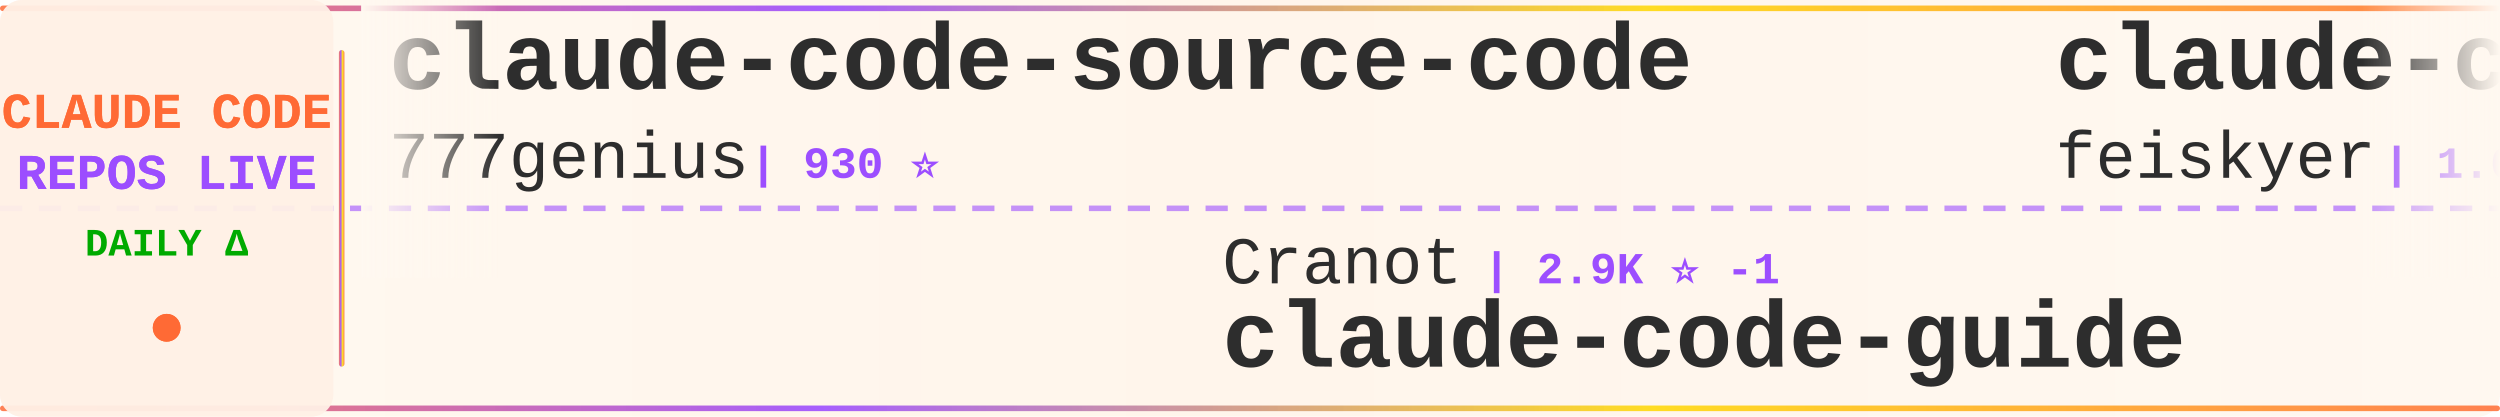
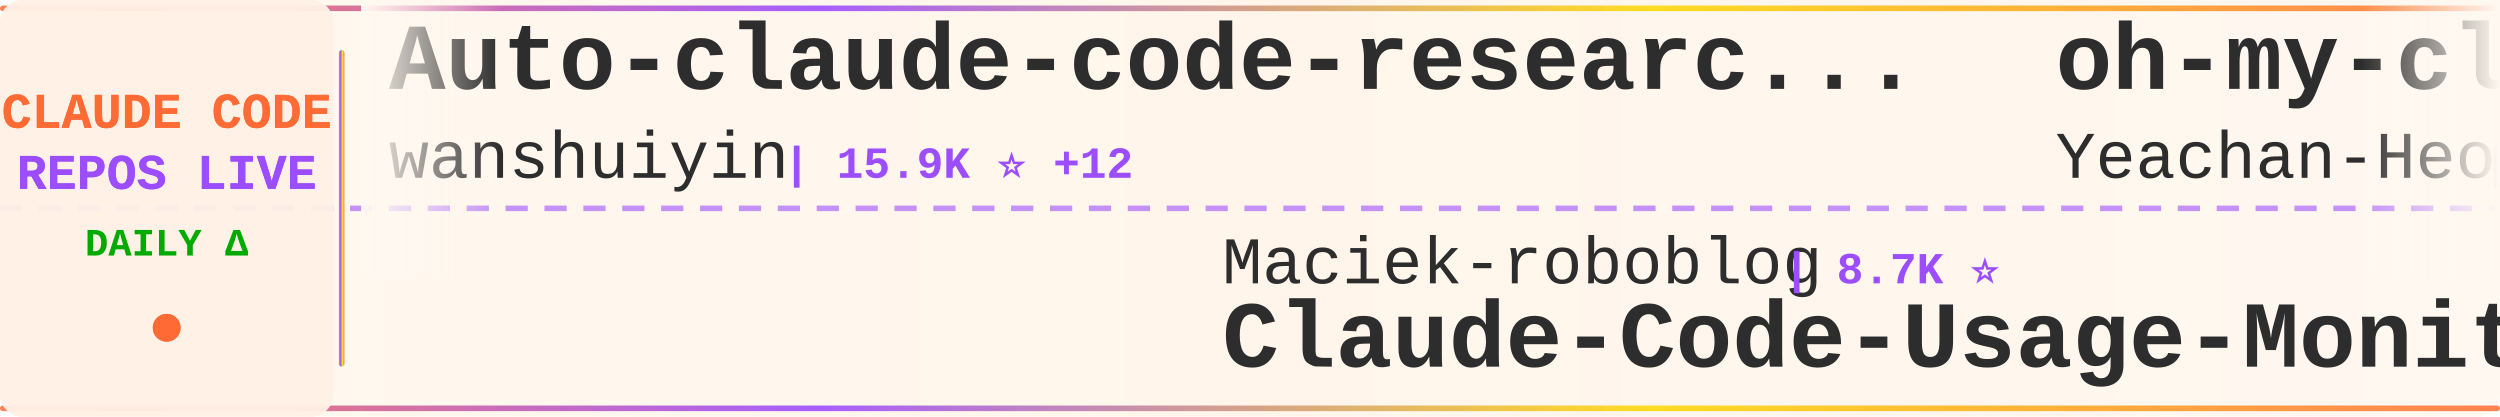
<svg xmlns="http://www.w3.org/2000/svg" width="900" height="150">
  <defs>
    <linearGradient id="tickerBg" x1="0%" y1="0%" x2="100%" y2="0%">
      <stop offset="0%" style="stop-color:#fff8f0;stop-opacity:0.98" />
      <stop offset="50%" style="stop-color:#fff5eb;stop-opacity:1" />
      <stop offset="100%" style="stop-color:#fff8f0;stop-opacity:0.98" />
    </linearGradient>
    <linearGradient id="borderGrad" x1="0%" y1="0%" x2="100%" y2="0%">
      <stop offset="0%" style="stop-color:#FF6B35;stop-opacity:0.85">
        <animate attributeName="stop-opacity" values="0.85;1;0.85" dur="2s" repeatCount="indefinite" />
      </stop>
      <stop offset="33%" style="stop-color:#9C4EFF;stop-opacity:0.9">
        <animate attributeName="stop-opacity" values="0.9;1;0.9" dur="2.2s" repeatCount="indefinite" />
      </stop>
      <stop offset="66%" style="stop-color:#FFD700;stop-opacity:0.85">
        <animate attributeName="stop-opacity" values="0.85;1;0.85" dur="1.8s" repeatCount="indefinite" />
      </stop>
      <stop offset="100%" style="stop-color:#FF6B35;stop-opacity:0.85">
        <animate attributeName="stop-opacity" values="0.85;1;0.85" dur="2s" repeatCount="indefinite" />
      </stop>
    </linearGradient>
    <filter id="textGlow">
      <feGaussianBlur stdDeviation="0.15" result="coloredBlur" />
      <feMerge>
        <feMergeNode in="coloredBlur" />
        <feMergeNode in="SourceGraphic" />
      </feMerge>
    </filter>
    <filter id="metricGlow">
      <feGaussianBlur stdDeviation="0.2" result="coloredBlur" />
      <feMerge>
        <feMergeNode in="coloredBlur" />
        <feMergeNode in="SourceGraphic" />
      </feMerge>
    </filter>
    <linearGradient id="leftFade" x1="0%" y1="0%" x2="100%" y2="0%">
      <stop offset="0%" style="stop-color:#fff8f0;stop-opacity:1" />
      <stop offset="100%" style="stop-color:#fff8f0;stop-opacity:0" />
    </linearGradient>
    <linearGradient id="rightFade" x1="0%" y1="0%" x2="100%" y2="0%">
      <stop offset="0%" style="stop-color:#fff8f0;stop-opacity:0" />
      <stop offset="100%" style="stop-color:#fff8f0;stop-opacity:1" />
    </linearGradient>
  </defs>
  <rect width="900" height="150" fill="url(#tickerBg)" rx="8" />
  <rect x="0" y="2" width="900" height="2" fill="url(#borderGrad)" rx="1" />
  <rect x="0" y="146" width="900" height="2" fill="url(#borderGrad)" rx="1" />
  <line x1="0" y1="75" x2="900" y2="75" stroke="#9C4EFF" stroke-width="2" stroke-dasharray="8 6" opacity="0.6" />
  <rect x="0" y="0" width="120" height="150" fill="#fff0e6" opacity="0.95" rx="8" />
  <text x="60" y="46" font-family="'Courier New', monospace" font-size="18" font-weight="bold" fill="#FF6B35" text-anchor="middle" filter="url(#textGlow)">
    CLAUDE CODE
  </text>
  <text x="60" y="68" font-family="'Courier New', monospace" font-size="18" font-weight="bold" fill="#9C4EFF" text-anchor="middle" filter="url(#textGlow)">
    REPOS LIVE
  </text>
  <text x="60" y="92" font-family="'Courier New', monospace" font-size="14" font-weight="bold" fill="#00aa00" text-anchor="middle">
    DAILY Δ
  </text>
  <circle cx="60" cy="118" r="5" fill="#FF6B35" filter="url(#metricGlow)">
    <animate attributeName="r" values="4;6;4" dur="1.5s" repeatCount="indefinite" />
    <animate attributeName="opacity" values="0.6;1;0.6" dur="1.5s" repeatCount="indefinite" />
  </circle>
  <rect x="122" y="18" width="2" height="114" fill="url(#borderGrad)" rx="1" />
  <clipPath id="tickerClip">
    <rect x="130" y="0" width="770" height="150" />
  </clipPath>
  <g clip-path="url(#tickerClip)">
    <g id="tickerItems">
      <animateTransform attributeName="transform" attributeType="XML" type="translate" from="0 0" to="-3000 0" dur="54s" repeatCount="indefinite" />
      <g transform="translate(0, 0)">
-         <text x="140" y="32" font-family="'Courier New', monospace" font-size="34" font-weight="bold" fill="#2d2d2d">claude-code-source-code</text>
-         <text x="140" y="64" font-family="'Courier New', monospace" font-size="24" font-weight="normal" fill="#2d2d2d" opacity="1.0">777genius</text>
-         <text x="270" y="64" font-family="'Courier New', monospace" font-size="16" font-weight="bold" fill="#9C4EFF"> | 930 ⭐</text>
+         <text x="140" y="32" font-family="'Courier New', monospace" font-size="34" font-weight="bold" fill="#2d2d2d">Auto-claude-code-researc...</text>
+         <text x="140" y="64" font-family="'Courier New', monospace" font-size="24" font-weight="normal" fill="#2d2d2d" opacity="1.0">wanshuiyin</text>
+         <text x="282" y="64" font-family="'Courier New', monospace" font-size="16" font-weight="bold" fill="#9C4EFF"> | 15.9K ⭐ +12</text>
      </g>
      <g transform="translate(300, 0)">
-         <text x="140" y="102" font-family="'Courier New', monospace" font-size="24" font-weight="normal" fill="#2d2d2d" opacity="1.0">Cranot</text>
-         <text x="234" y="102" font-family="'Courier New', monospace" font-size="16" font-weight="bold" fill="#9C4EFF"> | 2.9K ⭐ -1</text>
-         <text x="140" y="132" font-family="'Courier New', monospace" font-size="34" font-weight="bold" fill="#2d2d2d">claude-code-guide</text>
+         <text x="140" y="102" font-family="'Courier New', monospace" font-size="24" font-weight="normal" fill="#2d2d2d" opacity="1.0">Maciek-roboblog</text>
+         <text x="342" y="102" font-family="'Courier New', monospace" font-size="16" font-weight="bold" fill="#9C4EFF"> | 8.7K ⭐</text>
+         <text x="140" y="132" font-family="'Courier New', monospace" font-size="34" font-weight="bold" fill="#2d2d2d">Claude-Code-Usage-Monito...</text>
      </g>
      <g transform="translate(600, 0)">
-         <text x="140" y="32" font-family="'Courier New', monospace" font-size="34" font-weight="bold" fill="#2d2d2d">claude-code-settings</text>
-         <text x="140" y="64" font-family="'Courier New', monospace" font-size="24" font-weight="normal" fill="#2d2d2d" opacity="1.0">feiskyer</text>
-         <text x="258" y="64" font-family="'Courier New', monospace" font-size="16" font-weight="bold" fill="#9C4EFF"> | 1.6K ⭐ +1</text>
+         <text x="140" y="32" font-family="'Courier New', monospace" font-size="34" font-weight="bold" fill="#2d2d2d">oh-my-claudecode</text>
+         <text x="140" y="64" font-family="'Courier New', monospace" font-size="24" font-weight="normal" fill="#2d2d2d" opacity="1.0">Yeachan-Heo</text>
+         <text x="294" y="64" font-family="'Courier New', monospace" font-size="16" font-weight="bold" fill="#9C4EFF"> | 39.1K ⭐ -1</text>
      </g>
      <g transform="translate(900, 0)">
-         <text x="140" y="102" font-family="'Courier New', monospace" font-size="24" font-weight="normal" fill="#2d2d2d" opacity="1.0">AICoderTudou</text>
-         <text x="306" y="102" font-family="'Courier New', monospace" font-size="16" font-weight="bold" fill="#9C4EFF"> | 495 ⭐</text>
-         <text x="140" y="132" font-family="'Courier New', monospace" font-size="34" font-weight="bold" fill="#2d2d2d">claude-code-tudou</text>
+         <text x="140" y="102" font-family="'Courier New', monospace" font-size="24" font-weight="normal" fill="#2d2d2d" opacity="1.0">VoltAgent</text>
+         <text x="270" y="102" font-family="'Courier New', monospace" font-size="16" font-weight="bold" fill="#9C4EFF"> | 25.0K ⭐ +4</text>
+         <text x="140" y="132" font-family="'Courier New', monospace" font-size="34" font-weight="bold" fill="#2d2d2d">awesome-claude-code-suba...</text>
      </g>
      <g transform="translate(1200, 0)">
-         <text x="140" y="32" font-family="'Courier New', monospace" font-size="34" font-weight="bold" fill="#2d2d2d">claude-code-proxy</text>
-         <text x="140" y="64" font-family="'Courier New', monospace" font-size="24" font-weight="normal" fill="#2d2d2d" opacity="1.0">1rgs</text>
-         <text x="210" y="64" font-family="'Courier New', monospace" font-size="16" font-weight="bold" fill="#9C4EFF"> | 3.7K ⭐</text>
+         <text x="140" y="32" font-family="'Courier New', monospace" font-size="34" font-weight="bold" fill="#2d2d2d">claude-code-book</text>
+         <text x="140" y="64" font-family="'Courier New', monospace" font-size="24" font-weight="normal" fill="#2d2d2d" opacity="1.0">lintsinghua</text>
+         <text x="294" y="64" font-family="'Courier New', monospace" font-size="16" font-weight="bold" fill="#9C4EFF"> | 4.2K ⭐ +1</text>
      </g>
      <g transform="translate(1500, 0)">
-         <text x="140" y="102" font-family="'Courier New', monospace" font-size="24" font-weight="normal" fill="#2d2d2d" opacity="1.0">anthropics</text>
-         <text x="282" y="102" font-family="'Courier New', monospace" font-size="16" font-weight="bold" fill="#9C4EFF"> | 973 ⭐</text>
-         <text x="140" y="132" font-family="'Courier New', monospace" font-size="34" font-weight="bold" fill="#2d2d2d">claude-code-base-action</text>
+         <text x="140" y="102" font-family="'Courier New', monospace" font-size="24" font-weight="normal" fill="#2d2d2d" opacity="1.0">oboard</text>
+         <text x="234" y="102" font-family="'Courier New', monospace" font-size="16" font-weight="bold" fill="#9C4EFF"> | 3.3K ⭐</text>
+         <text x="140" y="132" font-family="'Courier New', monospace" font-size="34" font-weight="bold" fill="#2d2d2d">claude-code-rev</text>
      </g>
      <g transform="translate(1800, 0)">
-         <text x="140" y="32" font-family="'Courier New', monospace" font-size="34" font-weight="bold" fill="#2d2d2d">claude-code-tips</text>
-         <text x="140" y="64" font-family="'Courier New', monospace" font-size="24" font-weight="normal" fill="#2d2d2d" opacity="1.0">ykdojo</text>
-         <text x="234" y="64" font-family="'Courier New', monospace" font-size="16" font-weight="bold" fill="#9C4EFF"> | 10.1K ⭐ +2</text>
+         <text x="140" y="32" font-family="'Courier New', monospace" font-size="34" font-weight="bold" fill="#2d2d2d">claude-code-video-toolki...</text>
+         <text x="140" y="64" font-family="'Courier New', monospace" font-size="24" font-weight="normal" fill="#2d2d2d" opacity="1.0">digitalsamba</text>
+         <text x="306" y="64" font-family="'Courier New', monospace" font-size="16" font-weight="bold" fill="#9C4EFF"> | 2.1K ⭐ +1</text>
      </g>
      <g transform="translate(2100, 0)">
-         <text x="140" y="102" font-family="'Courier New', monospace" font-size="24" font-weight="normal" fill="#2d2d2d" opacity="1.0">hangsman</text>
-         <text x="258" y="102" font-family="'Courier New', monospace" font-size="16" font-weight="bold" fill="#9C4EFF"> | 794 ⭐</text>
-         <text x="140" y="132" font-family="'Courier New', monospace" font-size="34" font-weight="bold" fill="#2d2d2d">claude-code-source</text>
+         <text x="140" y="102" font-family="'Courier New', monospace" font-size="24" font-weight="normal" fill="#2d2d2d" opacity="1.0">pedrohcgs</text>
+         <text x="270" y="102" font-family="'Courier New', monospace" font-size="16" font-weight="bold" fill="#9C4EFF"> | 1.6K ⭐</text>
+         <text x="140" y="132" font-family="'Courier New', monospace" font-size="34" font-weight="bold" fill="#2d2d2d">claude-code-my-workflow</text>
      </g>
      <g transform="translate(2400, 0)">
-         <text x="140" y="32" font-family="'Courier New', monospace" font-size="34" font-weight="bold" fill="#2d2d2d">claude-code-hub</text>
-         <text x="140" y="64" font-family="'Courier New', monospace" font-size="24" font-weight="normal" fill="#2d2d2d" opacity="1.0">ding113</text>
-         <text x="246" y="64" font-family="'Courier New', monospace" font-size="16" font-weight="bold" fill="#9C4EFF"> | 3.4K ⭐ +1</text>
+         <text x="140" y="32" font-family="'Courier New', monospace" font-size="34" font-weight="bold" fill="#2d2d2d">Claude-Code</text>
+         <text x="140" y="64" font-family="'Courier New', monospace" font-size="24" font-weight="normal" fill="#2d2d2d" opacity="1.0">pengchengneo</text>
+         <text x="306" y="64" font-family="'Courier New', monospace" font-size="16" font-weight="bold" fill="#9C4EFF"> | 1.8K ⭐</text>
      </g>
      <g transform="translate(2700, 0)">
-         <text x="140" y="102" font-family="'Courier New', monospace" font-size="24" font-weight="normal" fill="#2d2d2d" opacity="1.0">simonw</text>
-         <text x="234" y="102" font-family="'Courier New', monospace" font-size="16" font-weight="bold" fill="#9C4EFF"> | 1.7K ⭐</text>
-         <text x="140" y="132" font-family="'Courier New', monospace" font-size="34" font-weight="bold" fill="#2d2d2d">claude-code-transcripts</text>
+         <text x="140" y="102" font-family="'Courier New', monospace" font-size="24" font-weight="normal" fill="#2d2d2d" opacity="1.0">777genius</text>
+         <text x="270" y="102" font-family="'Courier New', monospace" font-size="16" font-weight="bold" fill="#9C4EFF"> | 930 ⭐</text>
+         <text x="140" y="132" font-family="'Courier New', monospace" font-size="34" font-weight="bold" fill="#2d2d2d">claude-code-source-code</text>
      </g>
      <g transform="translate(3000, 0)">
-         <text x="140" y="32" font-family="'Courier New', monospace" font-size="34" font-weight="bold" fill="#2d2d2d">claude-code-source-code</text>
-         <text x="140" y="64" font-family="'Courier New', monospace" font-size="24" font-weight="normal" fill="#2d2d2d" opacity="1.0">777genius</text>
-         <text x="270" y="64" font-family="'Courier New', monospace" font-size="16" font-weight="bold" fill="#9C4EFF"> | 930 ⭐</text>
+         <text x="140" y="32" font-family="'Courier New', monospace" font-size="34" font-weight="bold" fill="#2d2d2d">Auto-claude-code-researc...</text>
+         <text x="140" y="64" font-family="'Courier New', monospace" font-size="24" font-weight="normal" fill="#2d2d2d" opacity="1.0">wanshuiyin</text>
+         <text x="282" y="64" font-family="'Courier New', monospace" font-size="16" font-weight="bold" fill="#9C4EFF"> | 15.9K ⭐ +12</text>
      </g>
      <g transform="translate(3300, 0)">
-         <text x="140" y="102" font-family="'Courier New', monospace" font-size="24" font-weight="normal" fill="#2d2d2d" opacity="1.0">Cranot</text>
-         <text x="234" y="102" font-family="'Courier New', monospace" font-size="16" font-weight="bold" fill="#9C4EFF"> | 2.9K ⭐ -1</text>
-         <text x="140" y="132" font-family="'Courier New', monospace" font-size="34" font-weight="bold" fill="#2d2d2d">claude-code-guide</text>
+         <text x="140" y="102" font-family="'Courier New', monospace" font-size="24" font-weight="normal" fill="#2d2d2d" opacity="1.0">Maciek-roboblog</text>
+         <text x="342" y="102" font-family="'Courier New', monospace" font-size="16" font-weight="bold" fill="#9C4EFF"> | 8.7K ⭐</text>
+         <text x="140" y="132" font-family="'Courier New', monospace" font-size="34" font-weight="bold" fill="#2d2d2d">Claude-Code-Usage-Monito...</text>
      </g>
      <g transform="translate(3600, 0)">
-         <text x="140" y="32" font-family="'Courier New', monospace" font-size="34" font-weight="bold" fill="#2d2d2d">claude-code-settings</text>
-         <text x="140" y="64" font-family="'Courier New', monospace" font-size="24" font-weight="normal" fill="#2d2d2d" opacity="1.0">feiskyer</text>
-         <text x="258" y="64" font-family="'Courier New', monospace" font-size="16" font-weight="bold" fill="#9C4EFF"> | 1.6K ⭐ +1</text>
+         <text x="140" y="32" font-family="'Courier New', monospace" font-size="34" font-weight="bold" fill="#2d2d2d">oh-my-claudecode</text>
+         <text x="140" y="64" font-family="'Courier New', monospace" font-size="24" font-weight="normal" fill="#2d2d2d" opacity="1.0">Yeachan-Heo</text>
+         <text x="294" y="64" font-family="'Courier New', monospace" font-size="16" font-weight="bold" fill="#9C4EFF"> | 39.1K ⭐ -1</text>
      </g>
      <g transform="translate(3900, 0)">
-         <text x="140" y="102" font-family="'Courier New', monospace" font-size="24" font-weight="normal" fill="#2d2d2d" opacity="1.0">AICoderTudou</text>
-         <text x="306" y="102" font-family="'Courier New', monospace" font-size="16" font-weight="bold" fill="#9C4EFF"> | 495 ⭐</text>
-         <text x="140" y="132" font-family="'Courier New', monospace" font-size="34" font-weight="bold" fill="#2d2d2d">claude-code-tudou</text>
+         <text x="140" y="102" font-family="'Courier New', monospace" font-size="24" font-weight="normal" fill="#2d2d2d" opacity="1.0">VoltAgent</text>
+         <text x="270" y="102" font-family="'Courier New', monospace" font-size="16" font-weight="bold" fill="#9C4EFF"> | 25.0K ⭐ +4</text>
+         <text x="140" y="132" font-family="'Courier New', monospace" font-size="34" font-weight="bold" fill="#2d2d2d">awesome-claude-code-suba...</text>
      </g>
    </g>
  </g>
  <rect x="130" y="0" width="50" height="100" fill="url(#leftFade)" />
  <rect x="850" y="0" width="50" height="100" fill="url(#rightFade)" />
</svg>
